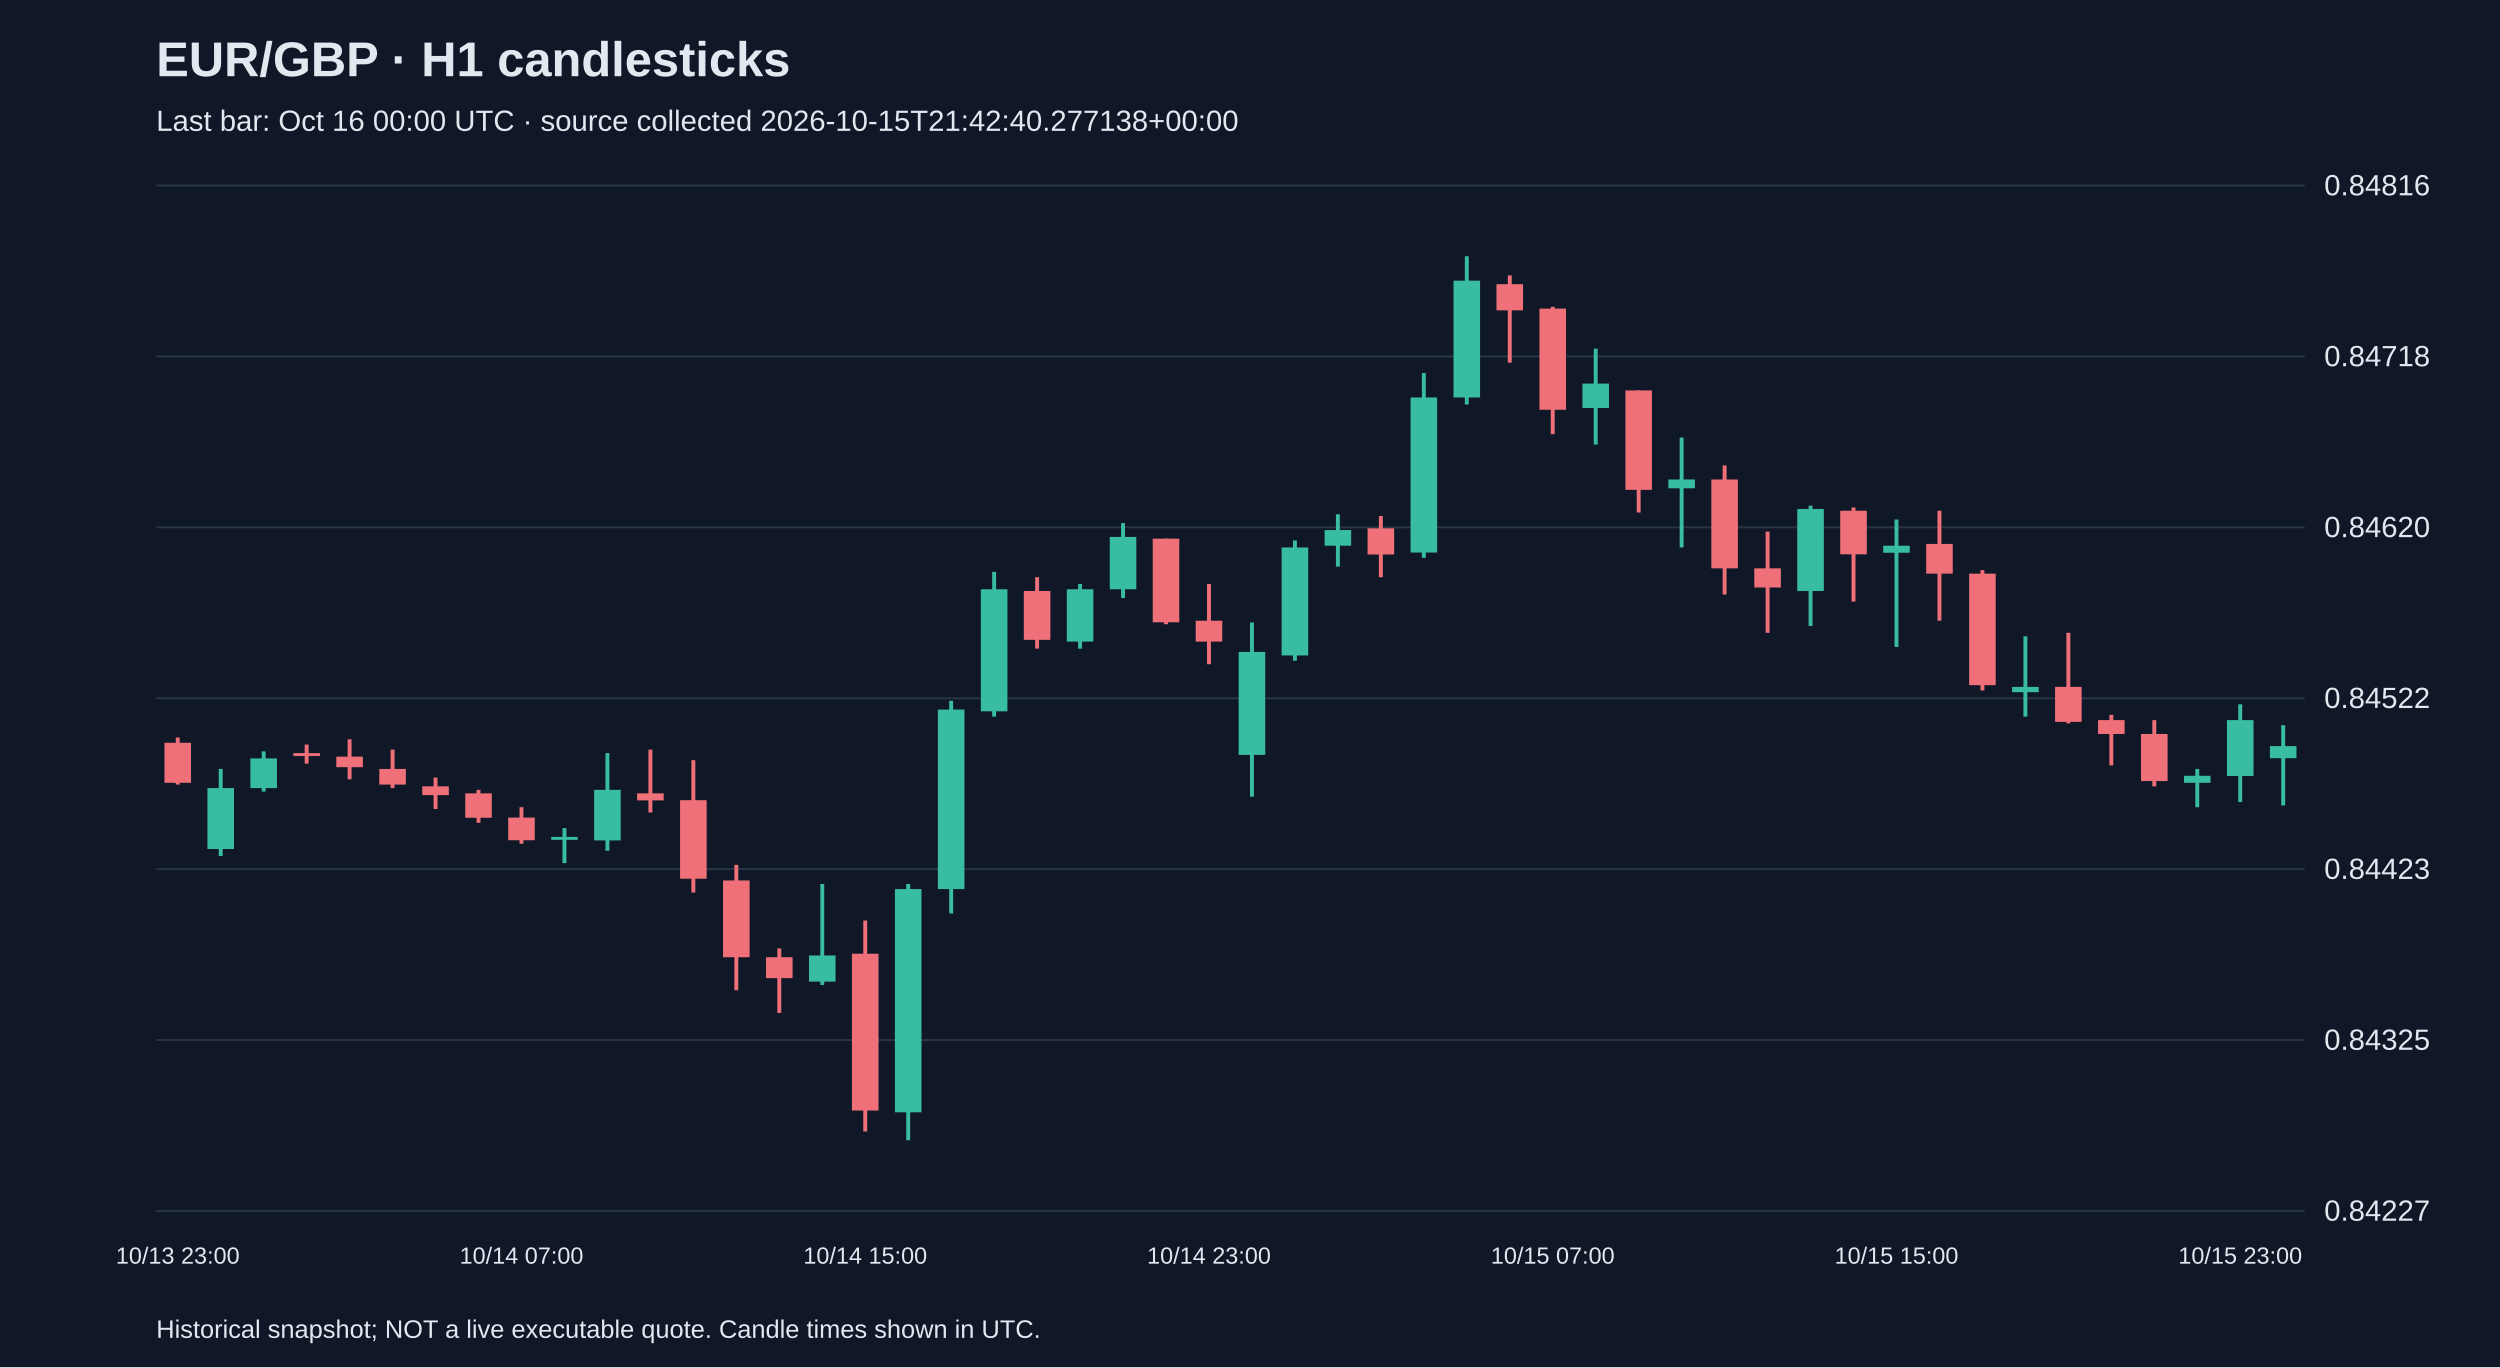
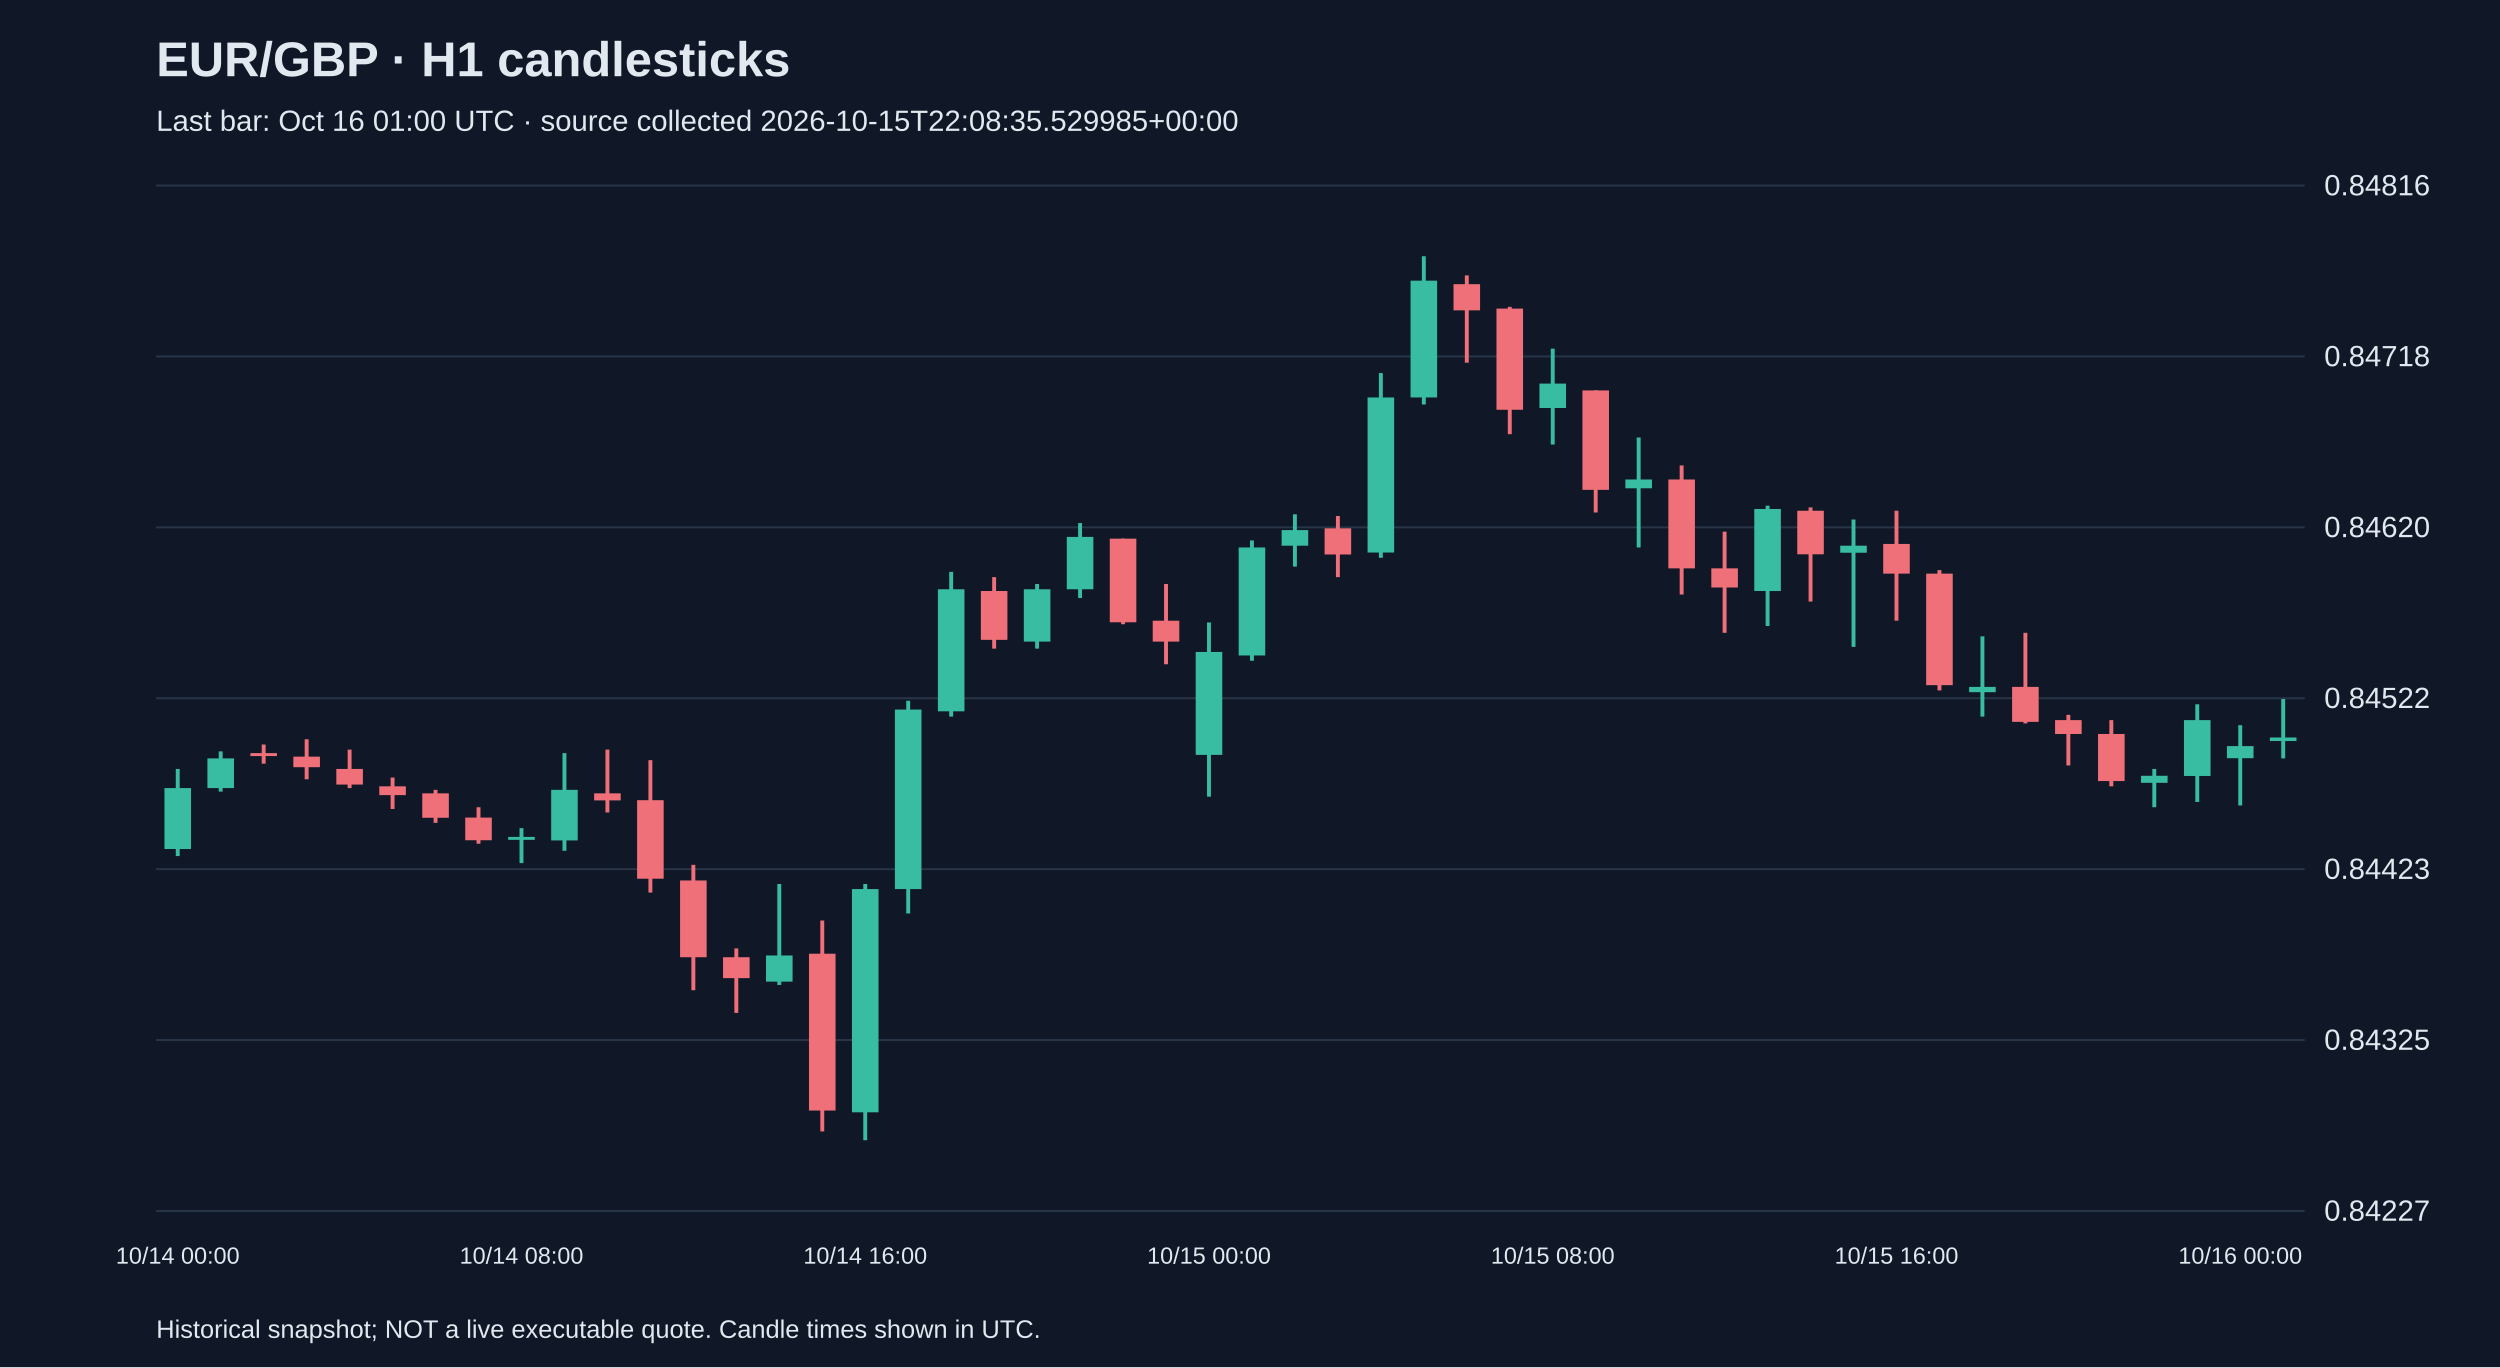
<svg xmlns="http://www.w3.org/2000/svg" viewBox="0 0 1280 700">
  <rect width="100%" height="100%" fill="#101827" />
  <style>text{font-family:Arial,sans-serif;fill:#e2e8f0}</style>
  <text x="80" y="39" font-size="25" font-weight="bold">EUR/GBP · H1 candlesticks</text>
-   <text x="80" y="67" font-size="15" fill="#a6b1c5">Last bar: Oct 16 00:00 UTC · source collected 2026-10-15T21:42:40.277138+00:00</text>
+   <text x="80" y="67" font-size="15" fill="#a6b1c5">Last bar: Oct 16 01:00 UTC · source collected 2026-10-15T22:08:35.529985+00:00</text>
  <line x1="80" y1="620.0" x2="1180" y2="620.0" stroke="#283548" />
  <text x="1190" y="625.0" font-size="15">0.84227</text>
  <line x1="80" y1="532.5" x2="1180" y2="532.5" stroke="#283548" />
  <text x="1190" y="537.5" font-size="15">0.84325</text>
  <line x1="80" y1="445.0" x2="1180" y2="445.0" stroke="#283548" />
  <text x="1190" y="450.0" font-size="15">0.84423</text>
  <line x1="80" y1="357.5" x2="1180" y2="357.5" stroke="#283548" />
  <text x="1190" y="362.5" font-size="15">0.84522</text>
  <line x1="80" y1="270.0" x2="1180" y2="270.0" stroke="#283548" />
  <text x="1190" y="275.0" font-size="15">0.84620</text>
  <line x1="80" y1="182.5" x2="1180" y2="182.5" stroke="#283548" />
  <text x="1190" y="187.5" font-size="15">0.84718</text>
  <line x1="80" y1="95.0" x2="1180" y2="95.0" stroke="#283548" />
  <text x="1190" y="100.0" font-size="15">0.84816</text>
-   <line x1="91.0" y1="377.6" x2="91.0" y2="401.7" stroke="#f07079" stroke-width="2" />
-   <rect x="84.2" y="380.3" width="13.6" height="20.5" fill="#f07079" />
-   <text x="91.0" y="647" text-anchor="middle" font-size="12">10/13 23:00</text>
-   <line x1="113.0" y1="393.7" x2="113.0" y2="438.3" stroke="#38bca2" stroke-width="2" />
-   <rect x="106.2" y="403.5" width="13.6" height="31.2" fill="#38bca2" />
-   <line x1="135.0" y1="384.7" x2="135.0" y2="405.3" stroke="#38bca2" stroke-width="2" />
-   <rect x="128.2" y="388.3" width="13.6" height="15.2" fill="#38bca2" />
-   <line x1="157.0" y1="381.2" x2="157.0" y2="391.0" stroke="#f07079" stroke-width="2" />
-   <rect x="150.2" y="385.6" width="13.6" height="1.5" fill="#f07079" />
-   <line x1="179.0" y1="378.5" x2="179.0" y2="399.0" stroke="#f07079" stroke-width="2" />
-   <rect x="172.2" y="387.4" width="13.6" height="5.4" fill="#f07079" />
-   <line x1="201.0" y1="383.8" x2="201.0" y2="403.5" stroke="#f07079" stroke-width="2" />
-   <rect x="194.2" y="393.7" width="13.6" height="8.0" fill="#f07079" />
-   <line x1="223.0" y1="398.1" x2="223.0" y2="414.2" stroke="#f07079" stroke-width="2" />
-   <rect x="216.2" y="402.6" width="13.6" height="4.5" fill="#f07079" />
-   <line x1="245.0" y1="404.4" x2="245.0" y2="421.3" stroke="#f07079" stroke-width="2" />
-   <rect x="238.2" y="406.2" width="13.6" height="12.5" fill="#f07079" />
-   <line x1="267.0" y1="413.3" x2="267.0" y2="432.0" stroke="#f07079" stroke-width="2" />
-   <rect x="260.2" y="418.6" width="13.6" height="11.6" fill="#f07079" />
-   <text x="267.0" y="647" text-anchor="middle" font-size="12">10/14 07:00</text>
-   <line x1="289.0" y1="424.0" x2="289.0" y2="441.9" stroke="#38bca2" stroke-width="2" />
-   <rect x="282.2" y="428.5" width="13.6" height="1.5" fill="#38bca2" />
-   <line x1="311.0" y1="385.6" x2="311.0" y2="435.6" stroke="#38bca2" stroke-width="2" />
-   <rect x="304.2" y="404.4" width="13.6" height="25.9" fill="#38bca2" />
-   <line x1="333.0" y1="383.8" x2="333.0" y2="416.0" stroke="#f07079" stroke-width="2" />
-   <rect x="326.2" y="406.2" width="13.6" height="3.6" fill="#f07079" />
-   <line x1="355.0" y1="389.2" x2="355.0" y2="457.0" stroke="#f07079" stroke-width="2" />
-   <rect x="348.2" y="409.7" width="13.6" height="40.2" fill="#f07079" />
-   <line x1="377.0" y1="442.8" x2="377.0" y2="507.0" stroke="#f07079" stroke-width="2" />
-   <rect x="370.2" y="450.8" width="13.6" height="39.3" fill="#f07079" />
-   <line x1="399.0" y1="485.6" x2="399.0" y2="518.6" stroke="#f07079" stroke-width="2" />
-   <rect x="392.2" y="490.1" width="13.6" height="10.7" fill="#f07079" />
-   <line x1="421.0" y1="452.6" x2="421.0" y2="504.3" stroke="#38bca2" stroke-width="2" />
-   <rect x="414.2" y="489.2" width="13.6" height="13.4" fill="#38bca2" />
-   <line x1="443.0" y1="471.3" x2="443.0" y2="579.3" stroke="#f07079" stroke-width="2" />
-   <rect x="436.2" y="488.3" width="13.6" height="80.3" fill="#f07079" />
-   <text x="443.0" y="647" text-anchor="middle" font-size="12">10/14 15:00</text>
-   <line x1="465.0" y1="452.6" x2="465.0" y2="583.8" stroke="#38bca2" stroke-width="2" />
-   <rect x="458.2" y="455.2" width="13.6" height="114.3" fill="#38bca2" />
-   <line x1="487.0" y1="358.8" x2="487.0" y2="467.7" stroke="#38bca2" stroke-width="2" />
-   <rect x="480.2" y="363.3" width="13.6" height="91.9" fill="#38bca2" />
-   <line x1="509.0" y1="292.8" x2="509.0" y2="366.9" stroke="#38bca2" stroke-width="2" />
-   <rect x="502.2" y="301.7" width="13.6" height="62.5" fill="#38bca2" />
-   <line x1="531.0" y1="295.5" x2="531.0" y2="332.1" stroke="#f07079" stroke-width="2" />
-   <rect x="524.2" y="302.6" width="13.6" height="25.0" fill="#f07079" />
-   <line x1="553.0" y1="299.0" x2="553.0" y2="332.1" stroke="#38bca2" stroke-width="2" />
-   <rect x="546.2" y="301.7" width="13.6" height="26.8" fill="#38bca2" />
-   <line x1="575.0" y1="267.8" x2="575.0" y2="306.2" stroke="#38bca2" stroke-width="2" />
-   <rect x="568.2" y="274.9" width="13.6" height="26.8" fill="#38bca2" />
-   <line x1="597.0" y1="275.8" x2="597.0" y2="319.6" stroke="#f07079" stroke-width="2" />
-   <rect x="590.2" y="275.8" width="13.6" height="42.8" fill="#f07079" />
-   <line x1="619.0" y1="299.0" x2="619.0" y2="340.1" stroke="#f07079" stroke-width="2" />
-   <rect x="612.2" y="317.8" width="13.6" height="10.7" fill="#f07079" />
-   <text x="619.0" y="647" text-anchor="middle" font-size="12">10/14 23:00</text>
-   <line x1="641.0" y1="318.7" x2="641.0" y2="407.9" stroke="#38bca2" stroke-width="2" />
-   <rect x="634.2" y="333.8" width="13.6" height="52.7" fill="#38bca2" />
-   <line x1="663.0" y1="276.7" x2="663.0" y2="338.3" stroke="#38bca2" stroke-width="2" />
-   <rect x="656.2" y="280.3" width="13.6" height="55.3" fill="#38bca2" />
-   <line x1="685.0" y1="263.3" x2="685.0" y2="290.1" stroke="#38bca2" stroke-width="2" />
-   <rect x="678.2" y="271.4" width="13.6" height="8.0" fill="#38bca2" />
-   <line x1="707.0" y1="264.2" x2="707.0" y2="295.5" stroke="#f07079" stroke-width="2" />
-   <rect x="700.2" y="270.5" width="13.6" height="13.4" fill="#f07079" />
-   <line x1="729.0" y1="191.0" x2="729.0" y2="285.6" stroke="#38bca2" stroke-width="2" />
-   <rect x="722.2" y="203.5" width="13.6" height="79.4" fill="#38bca2" />
-   <line x1="751.0" y1="131.2" x2="751.0" y2="207.1" stroke="#38bca2" stroke-width="2" />
-   <rect x="744.2" y="143.7" width="13.6" height="59.8" fill="#38bca2" />
-   <line x1="773.0" y1="141.0" x2="773.0" y2="185.7" stroke="#f07079" stroke-width="2" />
-   <rect x="766.2" y="145.5" width="13.6" height="13.4" fill="#f07079" />
-   <line x1="795.0" y1="157.1" x2="795.0" y2="222.3" stroke="#f07079" stroke-width="2" />
-   <rect x="788.2" y="158.0" width="13.6" height="51.8" fill="#f07079" />
-   <text x="795.0" y="647" text-anchor="middle" font-size="12">10/15 07:00</text>
-   <line x1="817.0" y1="178.5" x2="817.0" y2="227.6" stroke="#38bca2" stroke-width="2" />
-   <rect x="810.2" y="196.4" width="13.6" height="12.5" fill="#38bca2" />
-   <line x1="839.0" y1="199.9" x2="839.0" y2="262.4" stroke="#f07079" stroke-width="2" />
-   <rect x="832.2" y="199.9" width="13.6" height="50.9" fill="#f07079" />
-   <line x1="861.0" y1="224.0" x2="861.0" y2="280.3" stroke="#38bca2" stroke-width="2" />
-   <rect x="854.2" y="245.5" width="13.6" height="4.5" fill="#38bca2" />
-   <line x1="883.0" y1="238.3" x2="883.0" y2="304.4" stroke="#f07079" stroke-width="2" />
-   <rect x="876.2" y="245.5" width="13.6" height="45.5" fill="#f07079" />
-   <line x1="905.0" y1="272.2" x2="905.0" y2="324.0" stroke="#f07079" stroke-width="2" />
-   <rect x="898.2" y="291.0" width="13.6" height="9.8" fill="#f07079" />
-   <line x1="927.0" y1="258.9" x2="927.0" y2="320.5" stroke="#38bca2" stroke-width="2" />
-   <rect x="920.2" y="260.6" width="13.6" height="42.0" fill="#38bca2" />
-   <line x1="949.0" y1="259.8" x2="949.0" y2="308.0" stroke="#f07079" stroke-width="2" />
-   <rect x="942.2" y="261.5" width="13.6" height="22.3" fill="#f07079" />
-   <line x1="971.0" y1="266.0" x2="971.0" y2="331.2" stroke="#38bca2" stroke-width="2" />
-   <rect x="964.2" y="279.4" width="13.6" height="3.6" fill="#38bca2" />
-   <text x="971.0" y="647" text-anchor="middle" font-size="12">10/15 15:00</text>
-   <line x1="993.0" y1="261.5" x2="993.0" y2="317.8" stroke="#f07079" stroke-width="2" />
-   <rect x="986.2" y="278.5" width="13.6" height="15.2" fill="#f07079" />
-   <line x1="1015.0" y1="291.9" x2="1015.0" y2="353.5" stroke="#f07079" stroke-width="2" />
-   <rect x="1008.2" y="293.7" width="13.6" height="57.1" fill="#f07079" />
-   <line x1="1037.0" y1="325.8" x2="1037.0" y2="366.9" stroke="#38bca2" stroke-width="2" />
-   <rect x="1030.2" y="351.7" width="13.6" height="2.7" fill="#38bca2" />
-   <line x1="1059.0" y1="324.0" x2="1059.0" y2="370.4" stroke="#f07079" stroke-width="2" />
-   <rect x="1052.2" y="351.7" width="13.6" height="17.9" fill="#f07079" />
-   <line x1="1081.0" y1="366.0" x2="1081.0" y2="391.9" stroke="#f07079" stroke-width="2" />
-   <rect x="1074.2" y="368.7" width="13.6" height="7.1" fill="#f07079" />
-   <line x1="1103.0" y1="368.7" x2="1103.0" y2="402.6" stroke="#f07079" stroke-width="2" />
-   <rect x="1096.2" y="375.8" width="13.6" height="24.1" fill="#f07079" />
-   <line x1="1125.0" y1="393.7" x2="1125.0" y2="413.3" stroke="#38bca2" stroke-width="2" />
-   <rect x="1118.2" y="397.2" width="13.6" height="3.6" fill="#38bca2" />
-   <line x1="1147.0" y1="360.6" x2="1147.0" y2="410.6" stroke="#38bca2" stroke-width="2" />
-   <rect x="1140.2" y="368.7" width="13.6" height="28.6" fill="#38bca2" />
-   <text x="1147.0" y="647" text-anchor="middle" font-size="12">10/15 23:00</text>
-   <line x1="1169.0" y1="371.3" x2="1169.0" y2="412.4" stroke="#38bca2" stroke-width="2" />
-   <rect x="1162.2" y="382.0" width="13.6" height="6.2" fill="#38bca2" />
+   <line x1="91.0" y1="393.7" x2="91.0" y2="438.3" stroke="#38bca2" stroke-width="2" />
+   <rect x="84.2" y="403.5" width="13.6" height="31.2" fill="#38bca2" />
+   <text x="91.0" y="647" text-anchor="middle" font-size="12">10/14 00:00</text>
+   <line x1="113.0" y1="384.7" x2="113.0" y2="405.3" stroke="#38bca2" stroke-width="2" />
+   <rect x="106.2" y="388.3" width="13.6" height="15.2" fill="#38bca2" />
+   <line x1="135.0" y1="381.2" x2="135.0" y2="391.0" stroke="#f07079" stroke-width="2" />
+   <rect x="128.2" y="385.6" width="13.6" height="1.5" fill="#f07079" />
+   <line x1="157.0" y1="378.5" x2="157.0" y2="399.0" stroke="#f07079" stroke-width="2" />
+   <rect x="150.2" y="387.4" width="13.6" height="5.4" fill="#f07079" />
+   <line x1="179.0" y1="383.8" x2="179.0" y2="403.5" stroke="#f07079" stroke-width="2" />
+   <rect x="172.2" y="393.7" width="13.6" height="8.0" fill="#f07079" />
+   <line x1="201.0" y1="398.1" x2="201.0" y2="414.2" stroke="#f07079" stroke-width="2" />
+   <rect x="194.2" y="402.6" width="13.6" height="4.5" fill="#f07079" />
+   <line x1="223.0" y1="404.4" x2="223.0" y2="421.3" stroke="#f07079" stroke-width="2" />
+   <rect x="216.2" y="406.2" width="13.6" height="12.5" fill="#f07079" />
+   <line x1="245.0" y1="413.3" x2="245.0" y2="432.0" stroke="#f07079" stroke-width="2" />
+   <rect x="238.2" y="418.6" width="13.6" height="11.6" fill="#f07079" />
+   <line x1="267.0" y1="424.0" x2="267.0" y2="441.9" stroke="#38bca2" stroke-width="2" />
+   <rect x="260.2" y="428.5" width="13.6" height="1.5" fill="#38bca2" />
+   <text x="267.0" y="647" text-anchor="middle" font-size="12">10/14 08:00</text>
+   <line x1="289.0" y1="385.6" x2="289.0" y2="435.6" stroke="#38bca2" stroke-width="2" />
+   <rect x="282.2" y="404.4" width="13.6" height="25.9" fill="#38bca2" />
+   <line x1="311.0" y1="383.8" x2="311.0" y2="416.0" stroke="#f07079" stroke-width="2" />
+   <rect x="304.2" y="406.2" width="13.6" height="3.6" fill="#f07079" />
+   <line x1="333.0" y1="389.2" x2="333.0" y2="457.0" stroke="#f07079" stroke-width="2" />
+   <rect x="326.2" y="409.7" width="13.6" height="40.2" fill="#f07079" />
+   <line x1="355.0" y1="442.8" x2="355.0" y2="507.0" stroke="#f07079" stroke-width="2" />
+   <rect x="348.2" y="450.8" width="13.6" height="39.3" fill="#f07079" />
+   <line x1="377.0" y1="485.6" x2="377.0" y2="518.6" stroke="#f07079" stroke-width="2" />
+   <rect x="370.2" y="490.1" width="13.6" height="10.7" fill="#f07079" />
+   <line x1="399.0" y1="452.6" x2="399.0" y2="504.3" stroke="#38bca2" stroke-width="2" />
+   <rect x="392.2" y="489.2" width="13.6" height="13.4" fill="#38bca2" />
+   <line x1="421.0" y1="471.3" x2="421.0" y2="579.3" stroke="#f07079" stroke-width="2" />
+   <rect x="414.2" y="488.3" width="13.6" height="80.3" fill="#f07079" />
+   <line x1="443.0" y1="452.6" x2="443.0" y2="583.8" stroke="#38bca2" stroke-width="2" />
+   <rect x="436.2" y="455.2" width="13.6" height="114.3" fill="#38bca2" />
+   <text x="443.0" y="647" text-anchor="middle" font-size="12">10/14 16:00</text>
+   <line x1="465.0" y1="358.8" x2="465.0" y2="467.7" stroke="#38bca2" stroke-width="2" />
+   <rect x="458.2" y="363.3" width="13.6" height="91.9" fill="#38bca2" />
+   <line x1="487.0" y1="292.8" x2="487.0" y2="366.9" stroke="#38bca2" stroke-width="2" />
+   <rect x="480.2" y="301.7" width="13.6" height="62.5" fill="#38bca2" />
+   <line x1="509.0" y1="295.5" x2="509.0" y2="332.1" stroke="#f07079" stroke-width="2" />
+   <rect x="502.2" y="302.6" width="13.6" height="25.0" fill="#f07079" />
+   <line x1="531.0" y1="299.0" x2="531.0" y2="332.1" stroke="#38bca2" stroke-width="2" />
+   <rect x="524.2" y="301.7" width="13.6" height="26.8" fill="#38bca2" />
+   <line x1="553.0" y1="267.8" x2="553.0" y2="306.2" stroke="#38bca2" stroke-width="2" />
+   <rect x="546.2" y="274.9" width="13.6" height="26.8" fill="#38bca2" />
+   <line x1="575.0" y1="275.8" x2="575.0" y2="319.6" stroke="#f07079" stroke-width="2" />
+   <rect x="568.2" y="275.8" width="13.6" height="42.8" fill="#f07079" />
+   <line x1="597.0" y1="299.0" x2="597.0" y2="340.1" stroke="#f07079" stroke-width="2" />
+   <rect x="590.2" y="317.8" width="13.6" height="10.7" fill="#f07079" />
+   <line x1="619.0" y1="318.7" x2="619.0" y2="407.9" stroke="#38bca2" stroke-width="2" />
+   <rect x="612.2" y="333.8" width="13.6" height="52.7" fill="#38bca2" />
+   <text x="619.0" y="647" text-anchor="middle" font-size="12">10/15 00:00</text>
+   <line x1="641.0" y1="276.7" x2="641.0" y2="338.3" stroke="#38bca2" stroke-width="2" />
+   <rect x="634.2" y="280.3" width="13.6" height="55.3" fill="#38bca2" />
+   <line x1="663.0" y1="263.3" x2="663.0" y2="290.1" stroke="#38bca2" stroke-width="2" />
+   <rect x="656.2" y="271.4" width="13.6" height="8.0" fill="#38bca2" />
+   <line x1="685.0" y1="264.2" x2="685.0" y2="295.5" stroke="#f07079" stroke-width="2" />
+   <rect x="678.2" y="270.5" width="13.6" height="13.4" fill="#f07079" />
+   <line x1="707.0" y1="191.0" x2="707.0" y2="285.6" stroke="#38bca2" stroke-width="2" />
+   <rect x="700.2" y="203.5" width="13.6" height="79.4" fill="#38bca2" />
+   <line x1="729.0" y1="131.2" x2="729.0" y2="207.1" stroke="#38bca2" stroke-width="2" />
+   <rect x="722.2" y="143.7" width="13.6" height="59.8" fill="#38bca2" />
+   <line x1="751.0" y1="141.0" x2="751.0" y2="185.7" stroke="#f07079" stroke-width="2" />
+   <rect x="744.2" y="145.5" width="13.6" height="13.4" fill="#f07079" />
+   <line x1="773.0" y1="157.1" x2="773.0" y2="222.3" stroke="#f07079" stroke-width="2" />
+   <rect x="766.2" y="158.0" width="13.6" height="51.8" fill="#f07079" />
+   <line x1="795.0" y1="178.5" x2="795.0" y2="227.6" stroke="#38bca2" stroke-width="2" />
+   <rect x="788.2" y="196.4" width="13.6" height="12.5" fill="#38bca2" />
+   <text x="795.0" y="647" text-anchor="middle" font-size="12">10/15 08:00</text>
+   <line x1="817.0" y1="199.9" x2="817.0" y2="262.4" stroke="#f07079" stroke-width="2" />
+   <rect x="810.2" y="199.9" width="13.6" height="50.9" fill="#f07079" />
+   <line x1="839.0" y1="224.0" x2="839.0" y2="280.3" stroke="#38bca2" stroke-width="2" />
+   <rect x="832.2" y="245.5" width="13.6" height="4.5" fill="#38bca2" />
+   <line x1="861.0" y1="238.3" x2="861.0" y2="304.4" stroke="#f07079" stroke-width="2" />
+   <rect x="854.2" y="245.5" width="13.6" height="45.5" fill="#f07079" />
+   <line x1="883.0" y1="272.2" x2="883.0" y2="324.0" stroke="#f07079" stroke-width="2" />
+   <rect x="876.2" y="291.0" width="13.6" height="9.8" fill="#f07079" />
+   <line x1="905.0" y1="258.9" x2="905.0" y2="320.5" stroke="#38bca2" stroke-width="2" />
+   <rect x="898.2" y="260.6" width="13.6" height="42.0" fill="#38bca2" />
+   <line x1="927.0" y1="259.8" x2="927.0" y2="308.0" stroke="#f07079" stroke-width="2" />
+   <rect x="920.2" y="261.5" width="13.6" height="22.3" fill="#f07079" />
+   <line x1="949.0" y1="266.0" x2="949.0" y2="331.2" stroke="#38bca2" stroke-width="2" />
+   <rect x="942.2" y="279.4" width="13.6" height="3.6" fill="#38bca2" />
+   <line x1="971.0" y1="261.5" x2="971.0" y2="317.8" stroke="#f07079" stroke-width="2" />
+   <rect x="964.2" y="278.5" width="13.6" height="15.2" fill="#f07079" />
+   <text x="971.0" y="647" text-anchor="middle" font-size="12">10/15 16:00</text>
+   <line x1="993.0" y1="291.9" x2="993.0" y2="353.5" stroke="#f07079" stroke-width="2" />
+   <rect x="986.2" y="293.7" width="13.6" height="57.1" fill="#f07079" />
+   <line x1="1015.0" y1="325.8" x2="1015.0" y2="366.9" stroke="#38bca2" stroke-width="2" />
+   <rect x="1008.2" y="351.7" width="13.6" height="2.7" fill="#38bca2" />
+   <line x1="1037.0" y1="324.0" x2="1037.0" y2="370.4" stroke="#f07079" stroke-width="2" />
+   <rect x="1030.2" y="351.7" width="13.6" height="17.9" fill="#f07079" />
+   <line x1="1059.0" y1="366.0" x2="1059.0" y2="391.9" stroke="#f07079" stroke-width="2" />
+   <rect x="1052.2" y="368.7" width="13.6" height="7.1" fill="#f07079" />
+   <line x1="1081.0" y1="368.7" x2="1081.0" y2="402.6" stroke="#f07079" stroke-width="2" />
+   <rect x="1074.2" y="375.8" width="13.6" height="24.1" fill="#f07079" />
+   <line x1="1103.0" y1="393.7" x2="1103.0" y2="413.3" stroke="#38bca2" stroke-width="2" />
+   <rect x="1096.2" y="397.2" width="13.6" height="3.6" fill="#38bca2" />
+   <line x1="1125.0" y1="360.6" x2="1125.0" y2="410.6" stroke="#38bca2" stroke-width="2" />
+   <rect x="1118.2" y="368.7" width="13.6" height="28.6" fill="#38bca2" />
+   <line x1="1147.0" y1="371.3" x2="1147.0" y2="412.4" stroke="#38bca2" stroke-width="2" />
+   <rect x="1140.2" y="382.0" width="13.6" height="6.2" fill="#38bca2" />
+   <text x="1147.0" y="647" text-anchor="middle" font-size="12">10/16 00:00</text>
+   <line x1="1169.0" y1="357.9" x2="1169.0" y2="388.3" stroke="#38bca2" stroke-width="2" />
+   <rect x="1162.2" y="377.6" width="13.6" height="1.8" fill="#38bca2" />
  <text x="80" y="685" font-size="13">Historical snapshot; NOT a live executable quote. Candle times shown in UTC.</text>
</svg>
